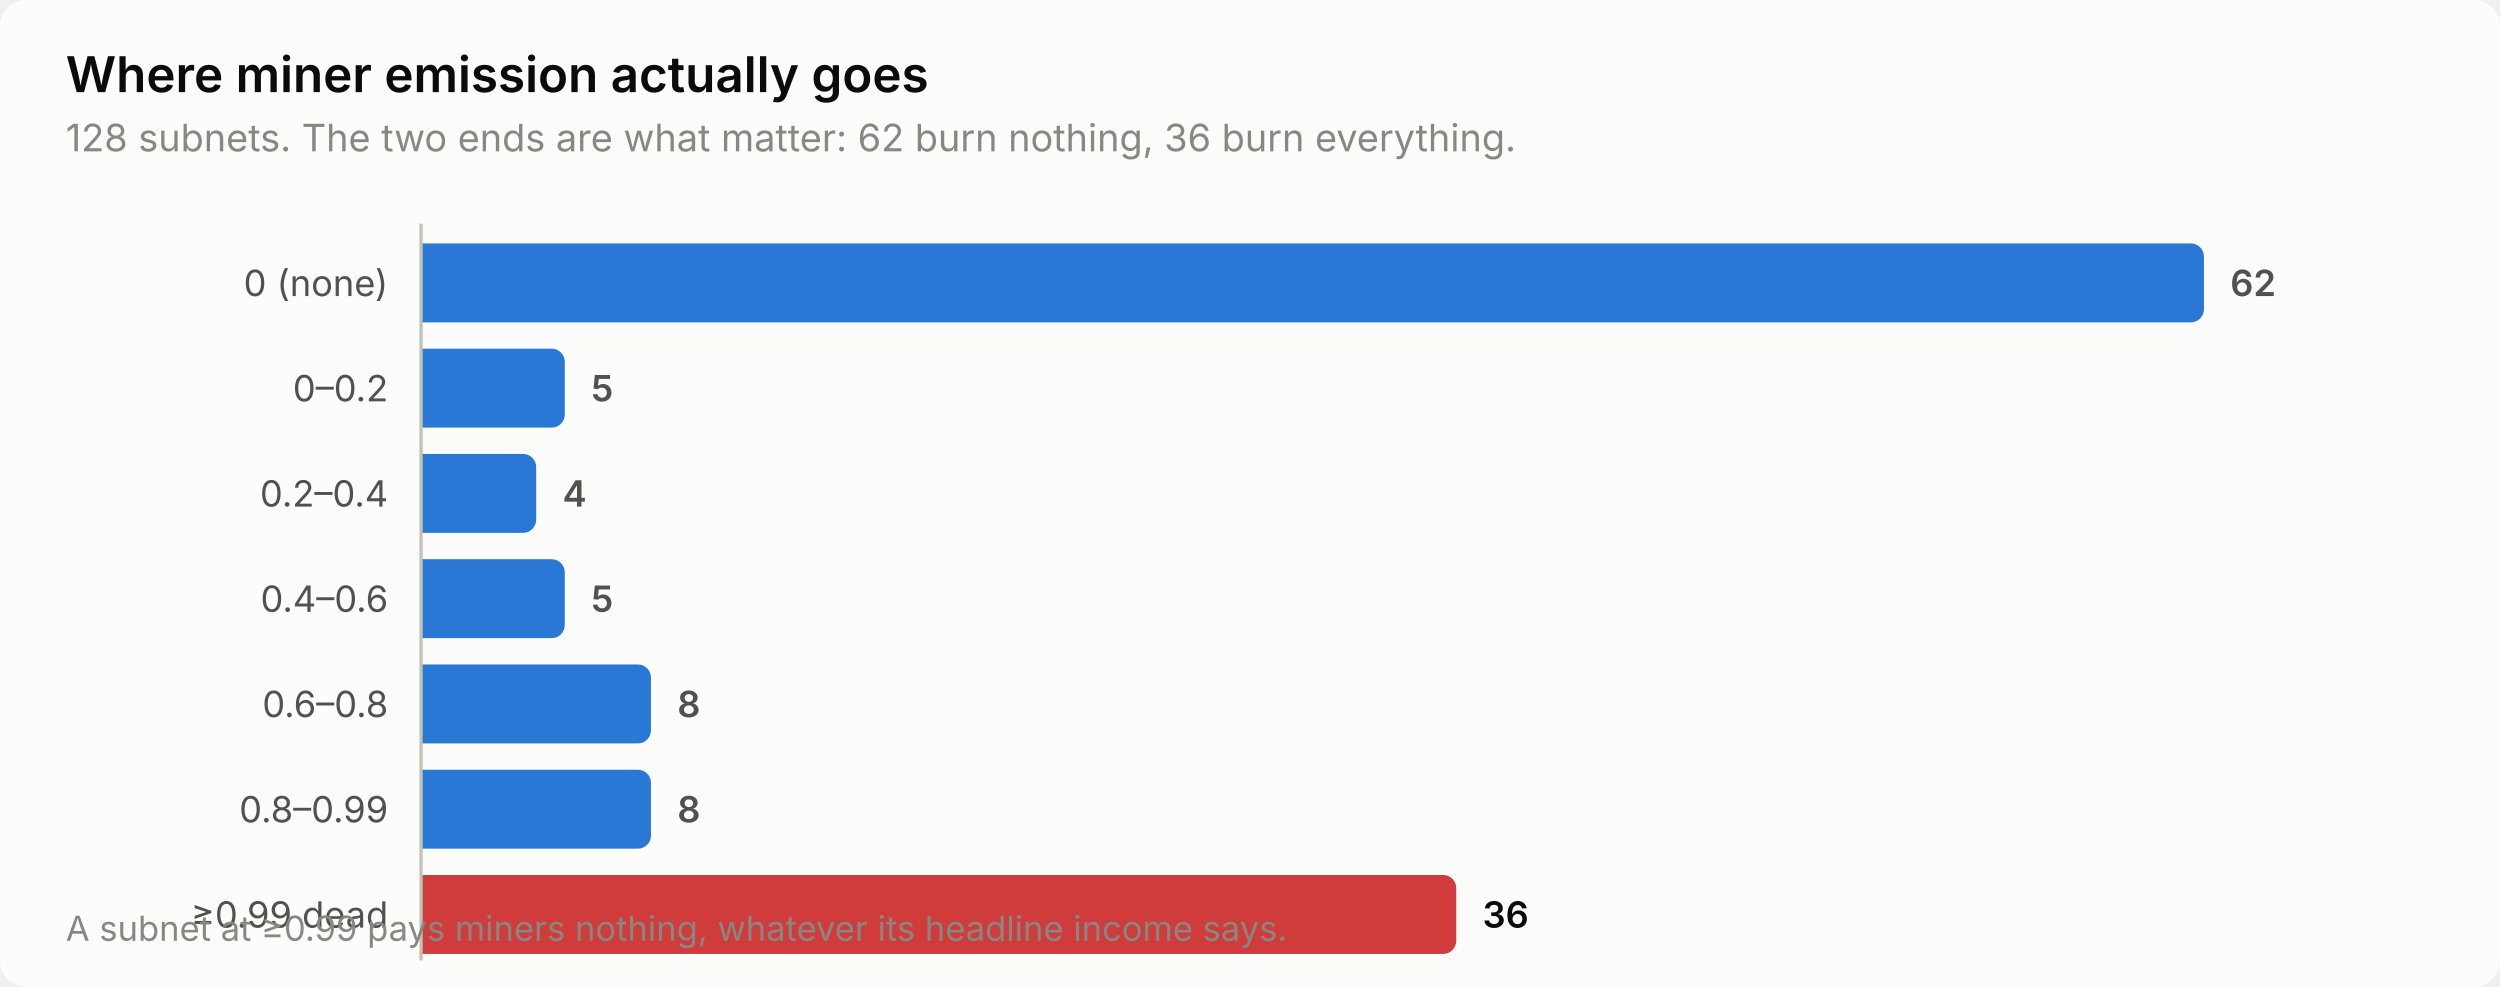
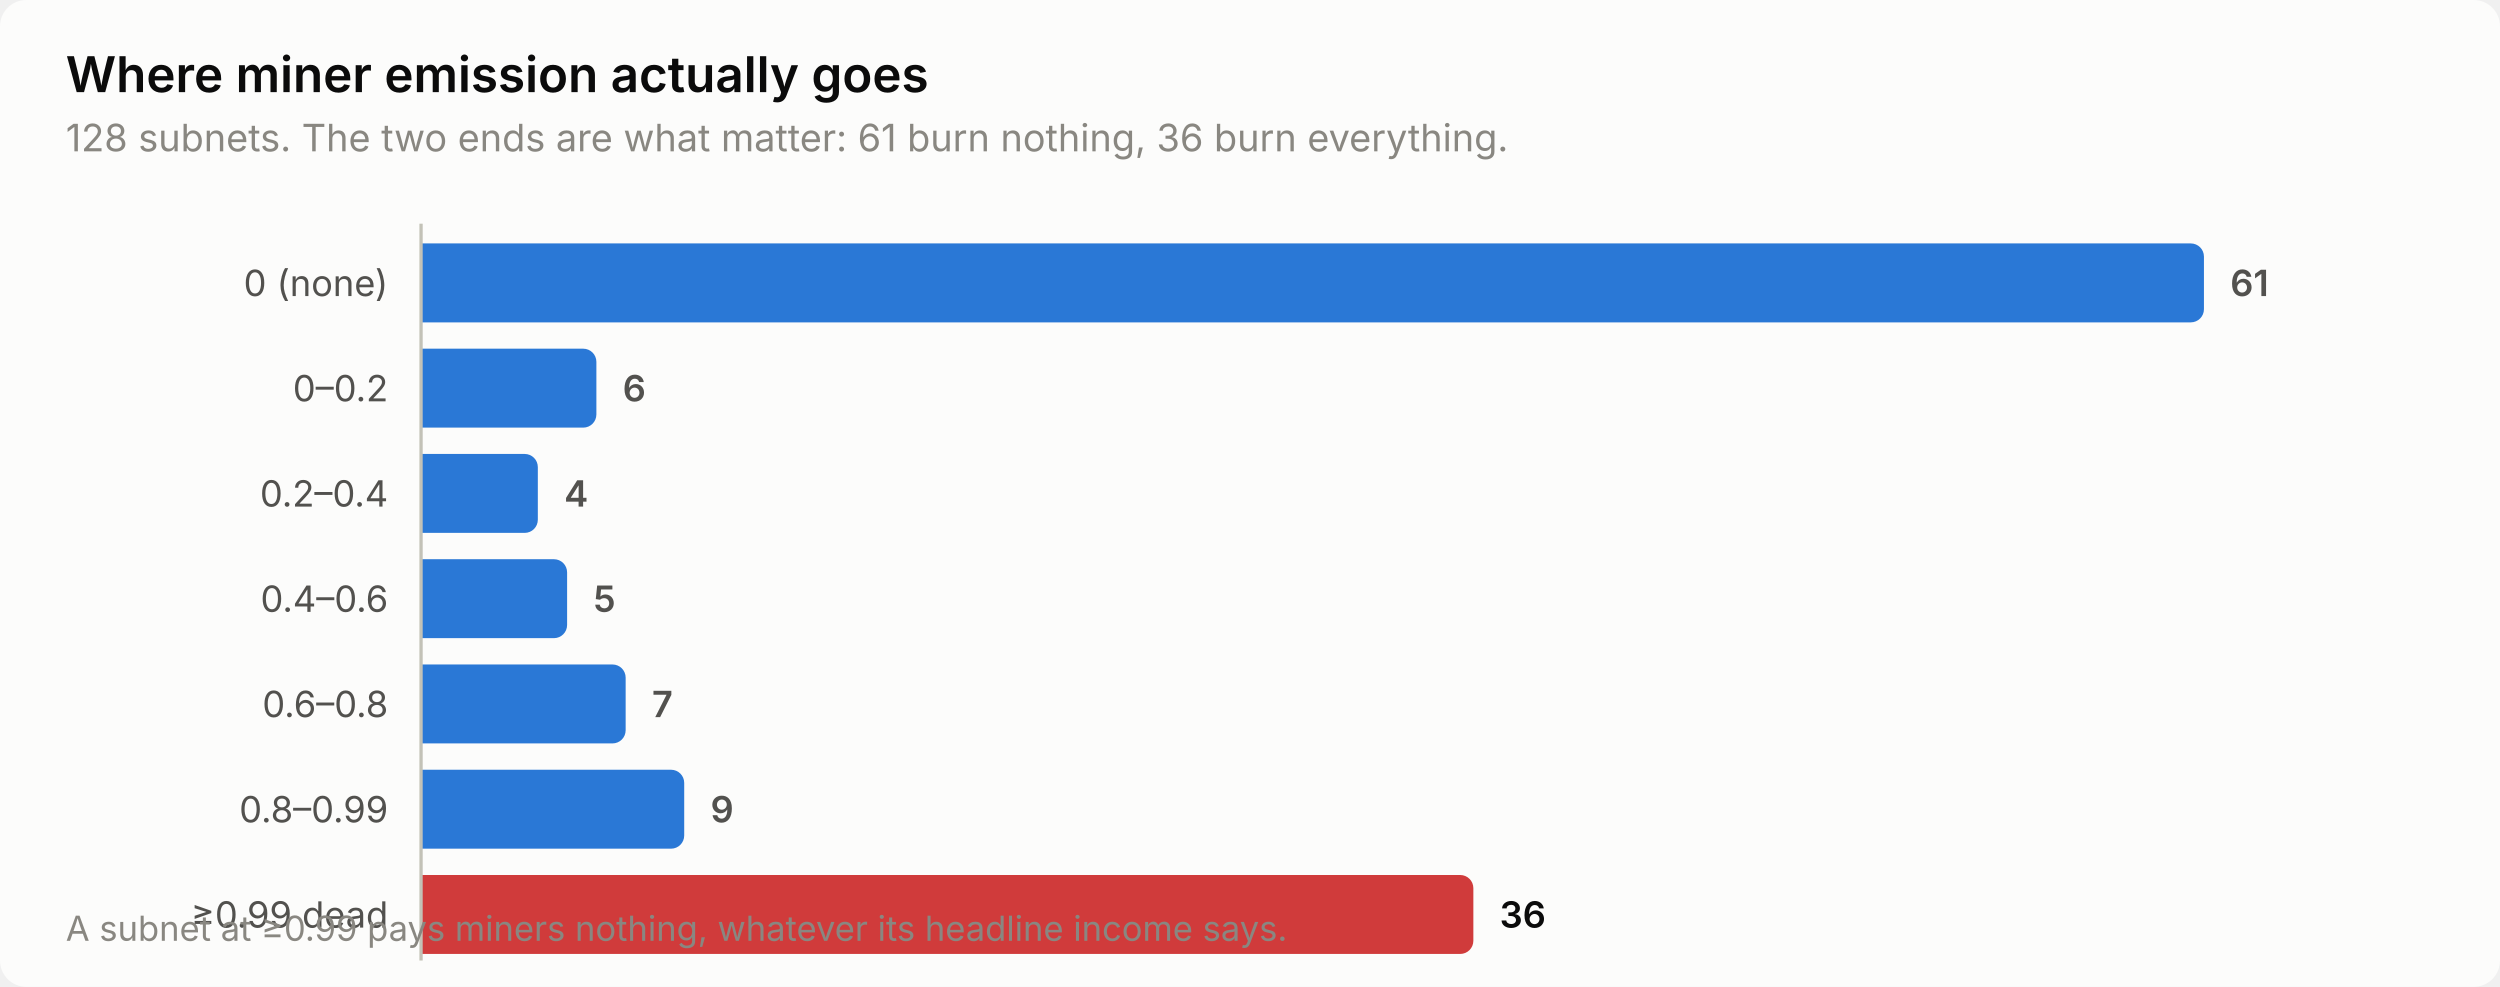
<svg xmlns="http://www.w3.org/2000/svg" width="760" height="300" viewBox="0 0 760 300" role="img" aria-label="Where miner emission actually goes">
  <style>
    text { font-family: system-ui, -apple-system, 'Segoe UI', sans-serif; }
    .t-title { font-size: 15px; font-weight: 600; }
    .t-sub { font-size: 11.5px; }
    .t-lab { font-size: 11px; }
    .t-val { font-size: 11px; font-weight: 600; font-variant-numeric: tabular-nums; }
    .t-tick { font-size: 10.5px; font-variant-numeric: tabular-nums; }

    .surface { fill: #fcfcfb; }
    .ink { fill: #0b0b0b; }
    .ink2 { fill: #52514e; }
    .muted { fill: #898781; }
    .grid { stroke: #e1e0d9; }
    .axis { stroke: #c3c2b7; }
    .accent { fill: #2a78d6; }
    .critical { fill: #d03b3b; }
    .deemph { fill: #d8d7d0; }

    @media (prefers-color-scheme: dark) {
      .surface { fill: #1a1a19; }
      .ink { fill: #ffffff; }
      .ink2 { fill: #c3c2b7; }
      .muted { fill: #898781; }
      .grid { stroke: #2c2c2a; }
      .axis { stroke: #383835; }
      .accent { fill: #3987e5; }
      .deemph { fill: #3a3a37; }
    }
</style>
  <rect class="surface" width="760" height="300" rx="8" />
  <text class="ink t-title" x="20" y="28">Where miner emission actually goes</text>
-   <text class="muted t-sub" x="20" y="46">128 subnets. The two ends are what matter: 62 burn nothing, 36 burn everything.</text>
+   <text class="muted t-sub" x="20" y="46">128 subnets. The two ends are what matter: 61 burn nothing, 36 burn everything.</text>
  <text class="ink2 t-lab" x="118" y="90" text-anchor="end">0 (none)</text>
  <path class="accent" d="M128.0,74.0 H666.0 a4.0,4.0 0 0 1 4.0,4.0 V94.0 a4.0,4.0 0 0 1 -4.0,4.0 H128.0 Z" />
-   <text class="ink2 t-val" x="678.0" y="90">62</text>
+   <text class="ink2 t-val" x="678.0" y="90">61</text>
  <text class="ink2 t-lab" x="118" y="122" text-anchor="end">0–0.2</text>
-   <path class="accent" d="M128.0,106.0 H167.7 a4.0,4.0 0 0 1 4.0,4.0 V126.0 a4.0,4.0 0 0 1 -4.0,4.0 H128.0 Z" />
-   <text class="ink2 t-val" x="179.7" y="122">5</text>
+   <path class="accent" d="M128.0,106.0 H177.3 a4.0,4.0 0 0 1 4.0,4.0 V126.0 a4.0,4.0 0 0 1 -4.0,4.0 H128.0 Z" />
+   <text class="ink2 t-val" x="189.3" y="122">6</text>
  <text class="ink2 t-lab" x="118" y="154" text-anchor="end">0.2–0.4</text>
-   <path class="accent" d="M128.0,138.0 H159.0 a4.0,4.0 0 0 1 4.0,4.0 V158.0 a4.0,4.0 0 0 1 -4.0,4.0 H128.0 Z" />
-   <text class="ink2 t-val" x="171.0" y="154">4</text>
+   <path class="accent" d="M128.0,138.0 H159.5 a4.0,4.0 0 0 1 4.0,4.0 V158.0 a4.0,4.0 0 0 1 -4.0,4.0 H128.0 Z" />
+   <text class="ink2 t-val" x="171.5" y="154">4</text>
  <text class="ink2 t-lab" x="118" y="186" text-anchor="end">0.4–0.6</text>
-   <path class="accent" d="M128.0,170.0 H167.7 a4.0,4.0 0 0 1 4.0,4.0 V190.0 a4.0,4.0 0 0 1 -4.0,4.0 H128.0 Z" />
-   <text class="ink2 t-val" x="179.7" y="186">5</text>
+   <path class="accent" d="M128.0,170.0 H168.4 a4.0,4.0 0 0 1 4.0,4.0 V190.0 a4.0,4.0 0 0 1 -4.0,4.0 H128.0 Z" />
+   <text class="ink2 t-val" x="180.4" y="186">5</text>
  <text class="ink2 t-lab" x="118" y="218" text-anchor="end">0.6–0.8</text>
-   <path class="accent" d="M128.0,202.0 H193.9 a4.0,4.0 0 0 1 4.0,4.0 V222.0 a4.0,4.0 0 0 1 -4.0,4.0 H128.0 Z" />
-   <text class="ink2 t-val" x="205.9" y="218">8</text>
+   <path class="accent" d="M128.0,202.0 H186.2 a4.0,4.0 0 0 1 4.0,4.0 V222.0 a4.0,4.0 0 0 1 -4.0,4.0 H128.0 Z" />
+   <text class="ink2 t-val" x="198.2" y="218">7</text>
  <text class="ink2 t-lab" x="118" y="250" text-anchor="end">0.8–0.99</text>
-   <path class="accent" d="M128.0,234.0 H193.9 a4.0,4.0 0 0 1 4.0,4.0 V254.0 a4.0,4.0 0 0 1 -4.0,4.0 H128.0 Z" />
-   <text class="ink2 t-val" x="205.9" y="250">8</text>
+   <path class="accent" d="M128.0,234.0 H204.0 a4.0,4.0 0 0 1 4.0,4.0 V254.0 a4.0,4.0 0 0 1 -4.0,4.0 H128.0 Z" />
+   <text class="ink2 t-val" x="216.0" y="250">9</text>
  <text class="ink2 t-lab" x="118" y="282" text-anchor="end">≥0.99 dead</text>
-   <path class="critical" d="M128.0,266.0 H438.7 a4.0,4.0 0 0 1 4.0,4.0 V286.0 a4.0,4.0 0 0 1 -4.0,4.0 H128.0 Z" />
-   <text class="ink t-val" x="450.7" y="282">36</text>
+   <path class="critical" d="M128.0,266.0 H443.9 a4.0,4.0 0 0 1 4.0,4.0 V286.0 a4.0,4.0 0 0 1 -4.0,4.0 H128.0 Z" />
+   <text class="ink t-val" x="455.9" y="282">36</text>
  <line class="axis" x1="128" y1="68" x2="128" y2="292" stroke-width="1" />
  <text class="muted t-tick" x="20" y="286">A subnet at ≥0.99 pays miners nothing, whatever its headline income says.</text>
</svg>
